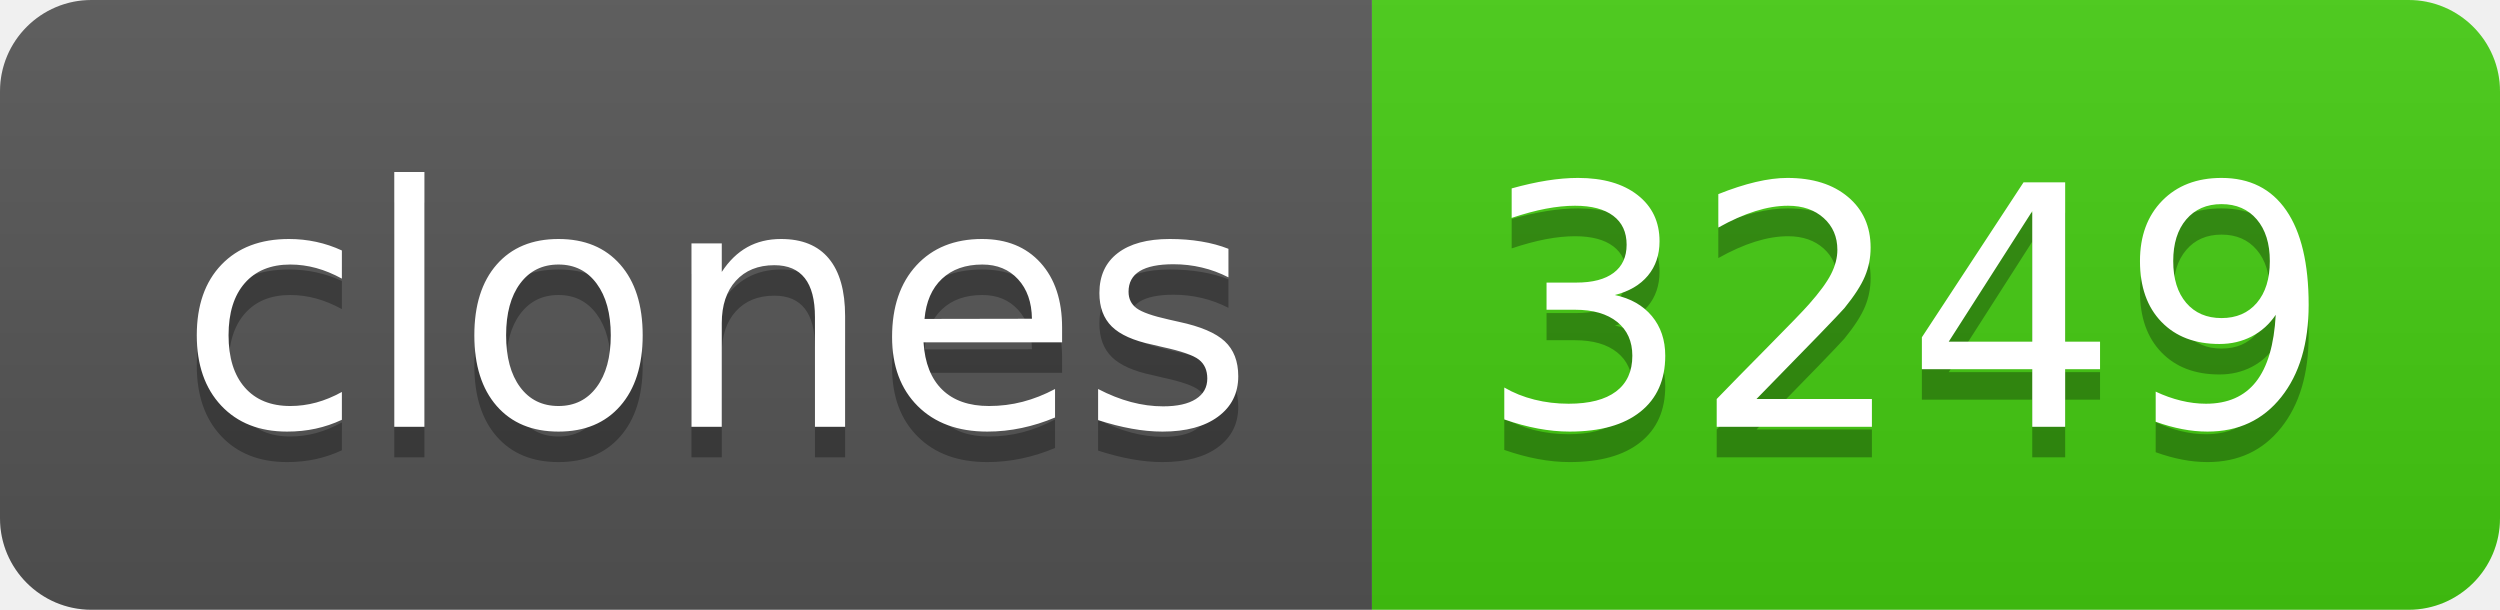
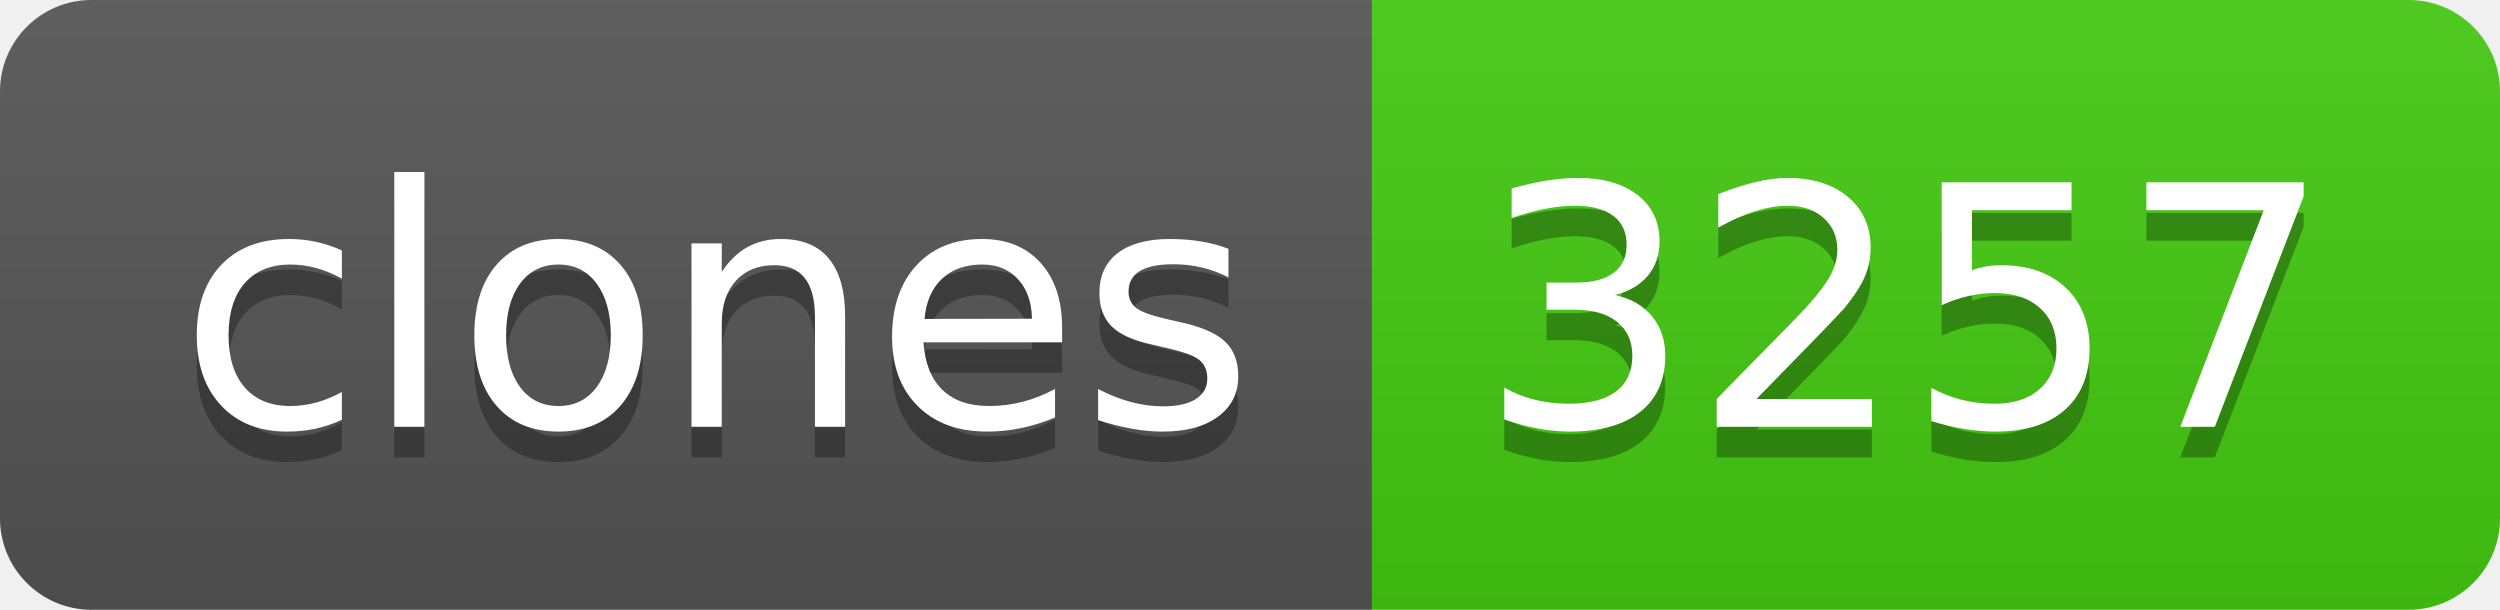
- <svg xmlns="http://www.w3.org/2000/svg" width="82" height="20" role="img" aria-label="clones: 3249">
+ <svg xmlns="http://www.w3.org/2000/svg" width="82" height="20" role="img" aria-label="clones: 3257">
  <linearGradient id="s" x2="0" y2="100%">
    <stop offset="0" stop-color="#bbb" stop-opacity=".1" />
    <stop offset="1" stop-opacity=".1" />
  </linearGradient>
  <clipPath id="r">
    <rect width="82" height="20" rx="3" fill="#fff" />
  </clipPath>
  <g clip-path="url(#r)">
    <rect width="45" height="20" fill="#555" />
    <rect x="45" width="37" height="20" fill="#4c1" />
    <rect width="82" height="20" fill="url(#s)" />
  </g>
  <g fill="#fff" text-anchor="middle" font-family="Verdana,Geneva,DejaVu Sans,sans-serif" text-rendering="geometricPrecision" font-size="110">
    <text aria-hidden="true" x="235" y="150" fill="#010101" fill-opacity=".3" transform="scale(.1)" textLength="350">clones</text>
    <text x="235" y="140" transform="scale(.1)" fill="#fff" textLength="350">clones</text>
-     <text aria-hidden="true" x="625" y="150" fill="#010101" fill-opacity=".3" transform="scale(.1)" textLength="270">3249</text>
-     <text x="625" y="140" transform="scale(.1)" fill="#fff" textLength="270">3249</text>
+     <text aria-hidden="true" x="625" y="150" fill="#010101" fill-opacity=".3" transform="scale(.1)" textLength="270">3257</text>
+     <text x="625" y="140" transform="scale(.1)" fill="#fff" textLength="270">3257</text>
  </g>
</svg>
